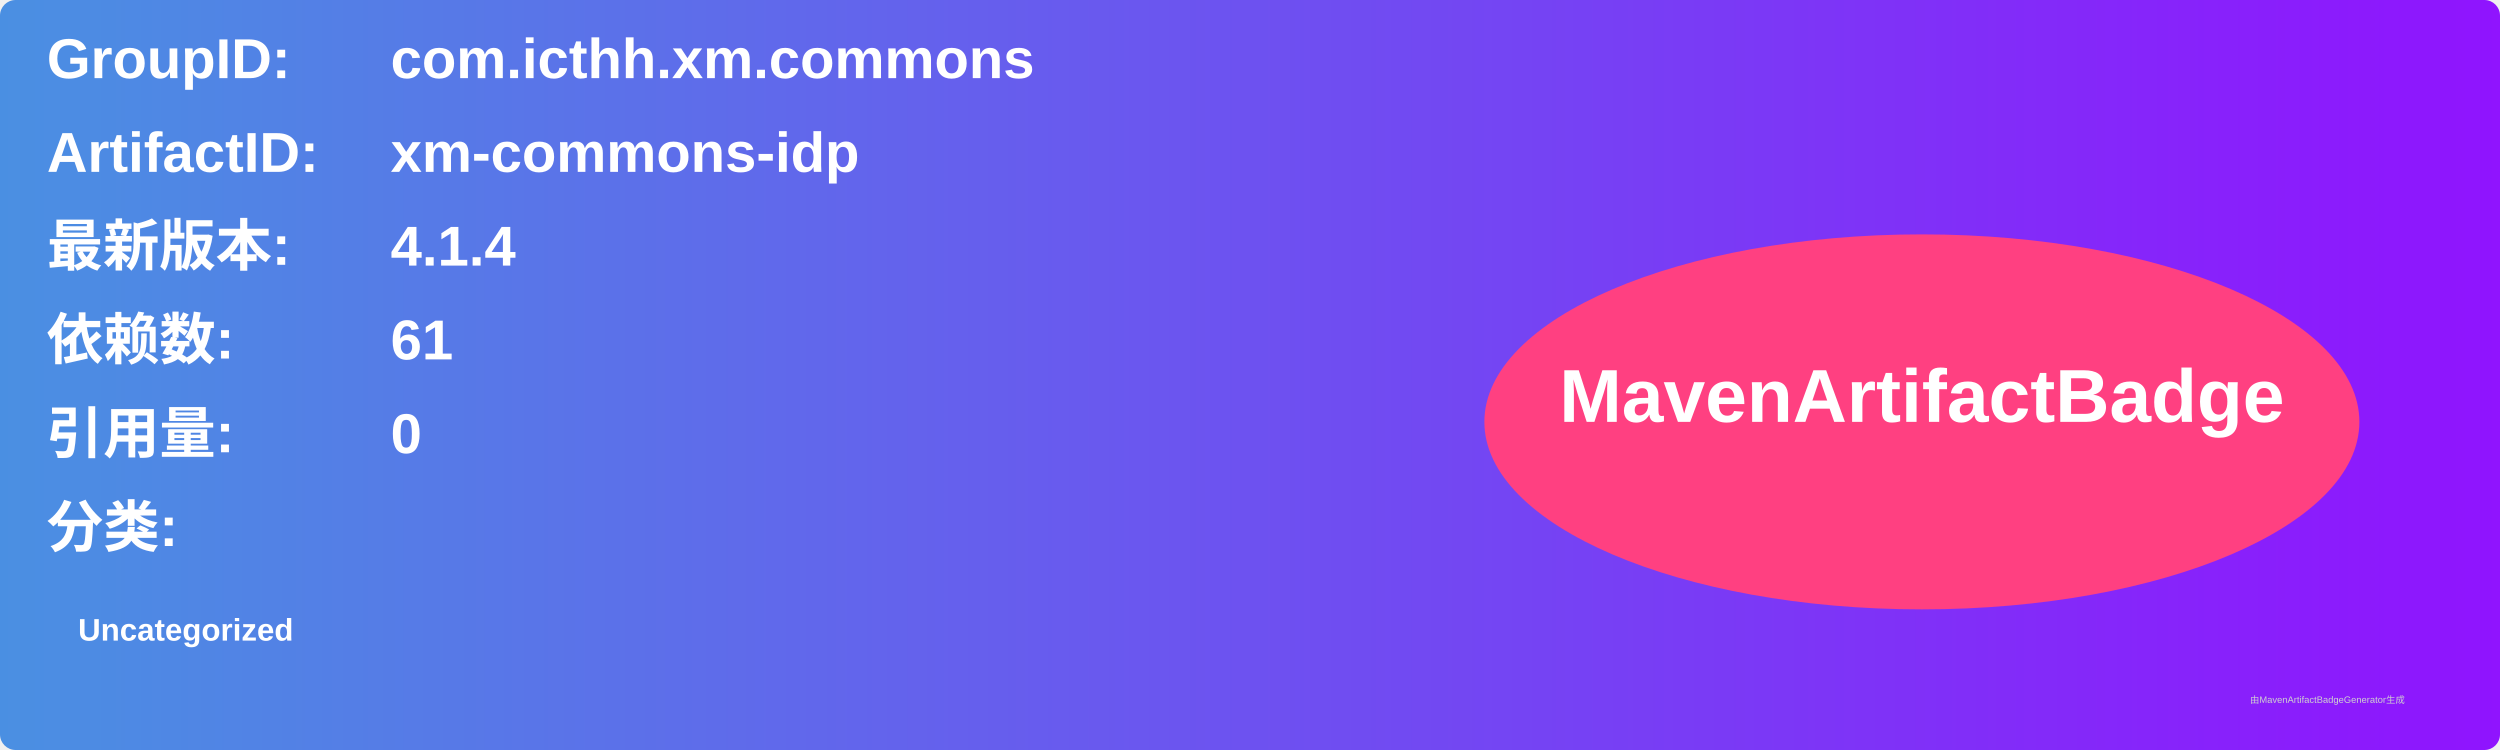
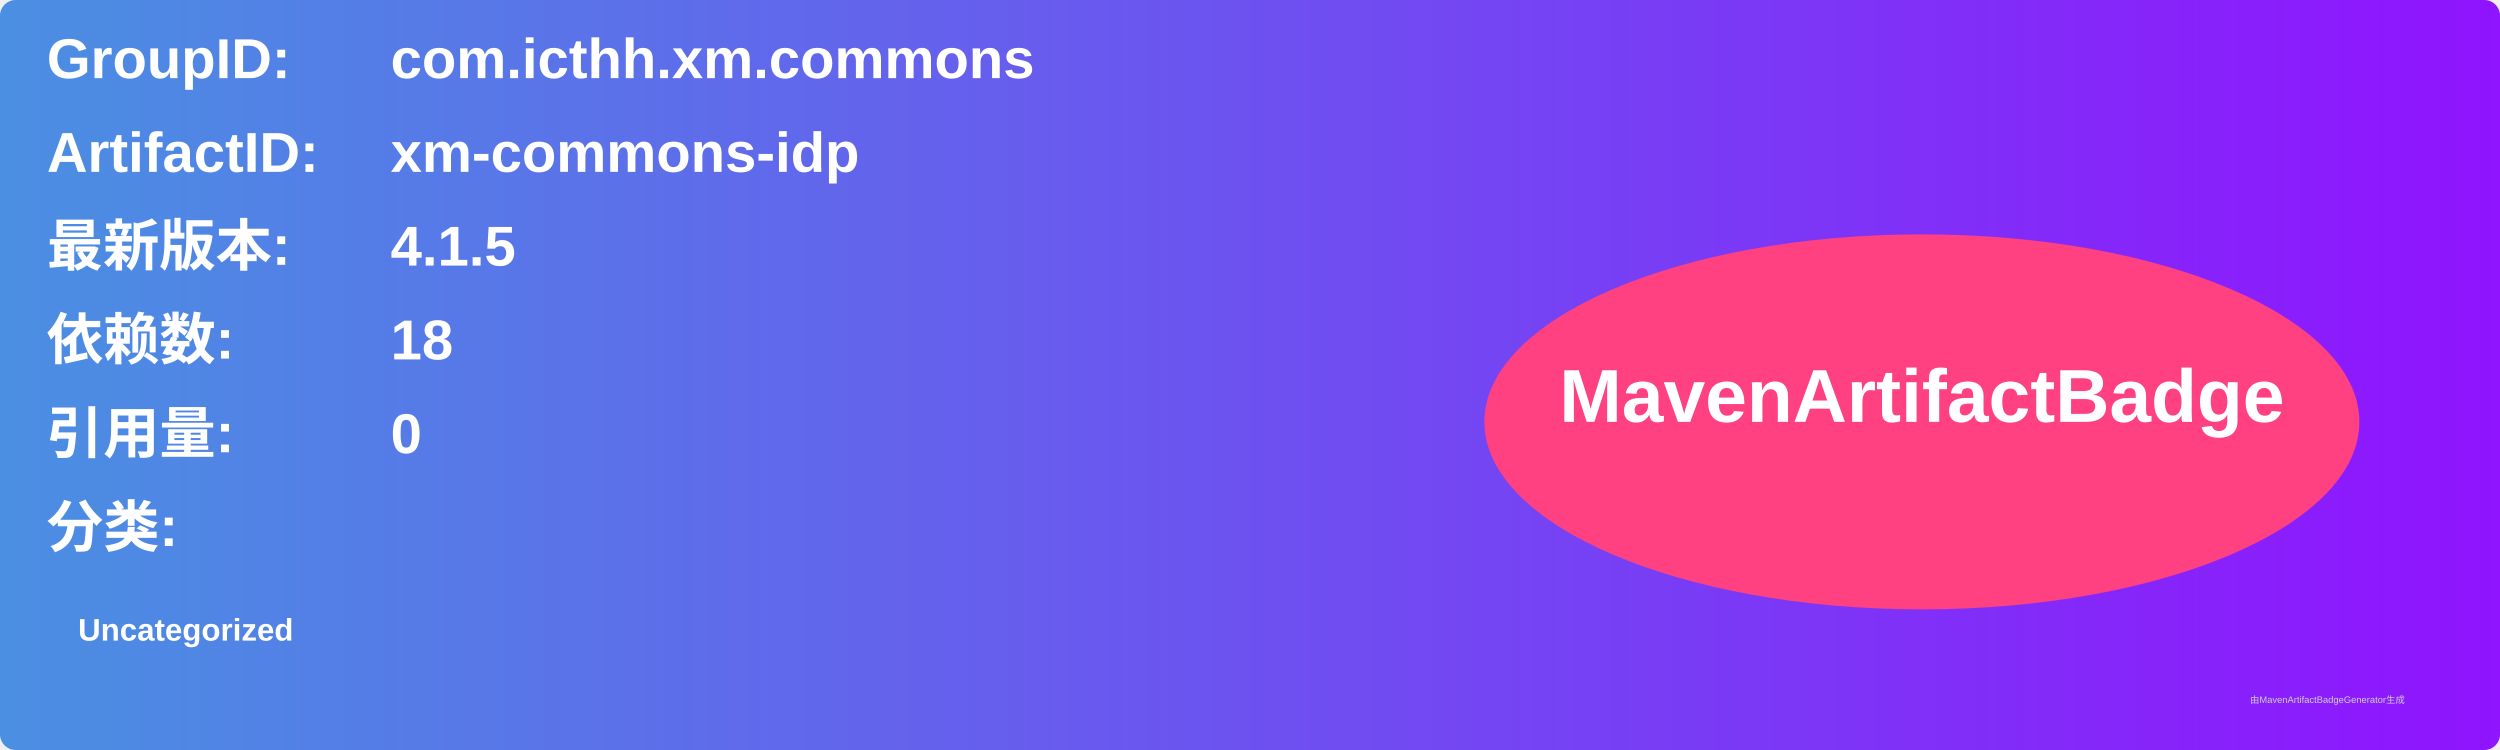
<svg xmlns="http://www.w3.org/2000/svg" width="800" height="240" viewBox="0 0 800 240">
  <linearGradient id="grad" x1="0%" y1="0%" x2="100%" y2="0%">
    <stop offset="0%" stop-color="#4a90e2" />
    <stop offset="100%" stop-color="#9013fe" />
  </linearGradient>
  <rect width="100%" height="100%" rx="5" ry="5" fill="url(#grad)" />
  <g transform="translate(15, 15)">
    <text x="0" y="10" font-family="Arial" font-size="18" fill="white" font-weight="bold" width="260">GroupID:</text>
    <text x="110" y="10" font-family="Arial" font-size="18" fill="white" font-weight="bold" width="460">com.icthh.xm.commons</text>
    <text x="0" y="40" font-family="Arial" font-size="18" fill="white" font-weight="bold" width="260">ArtifactID:</text>
    <text x="110" y="40" font-family="Arial" font-size="18" fill="white" font-weight="bold" width="460">xm-commons-idp</text>
    <text x="0" y="70" font-family="Arial" font-size="18" fill="white" font-weight="bold">最新版本:</text>
    <text x="110" y="70" font-family="Arial" font-size="18" fill="white" font-weight="bold">
-       <tspan font-weight="bold">4.1.4</tspan>
+       <tspan font-weight="bold">4.1.5</tspan>
    </text>
    <text x="0" y="100" font-family="Arial" font-size="18" fill="white" font-weight="bold">依赖数: </text>
    <text x="110" y="100" font-family="Arial" font-size="18" fill="white">
-       <tspan font-weight="bold">61</tspan>
+       <tspan font-weight="bold">18</tspan>
    </text>
    <text x="0" y="130" font-family="Arial" font-size="18" fill="white" font-weight="bold">引用量: </text>
    <text x="110" y="130" font-family="Arial" font-size="18" fill="white">
      <tspan font-weight="bold">0</tspan>
    </text>
    <text x="0" y="160" font-family="Arial" font-size="18" fill="white" font-weight="bold">分类:</text>
    <text x="10" y="190" font-family="Arial" font-size="10" fill="white">
      <tspan font-weight="bold">Uncategorized</tspan>
    </text>
    <ellipse cx="600" cy="120" rx="140" ry="60" fill="#ff4081" />
    <text x="600" y="120" text-anchor="middle" font-family="Arial" font-size="24" fill="white" font-weight="bold">MavenArtifactBadge</text>
  </g>
  <text x="720" y="225" font-family="Arial" font-size="3" fill="#d0d0d0">由MavenArtifactBadgeGenerator生成</text>
</svg>
